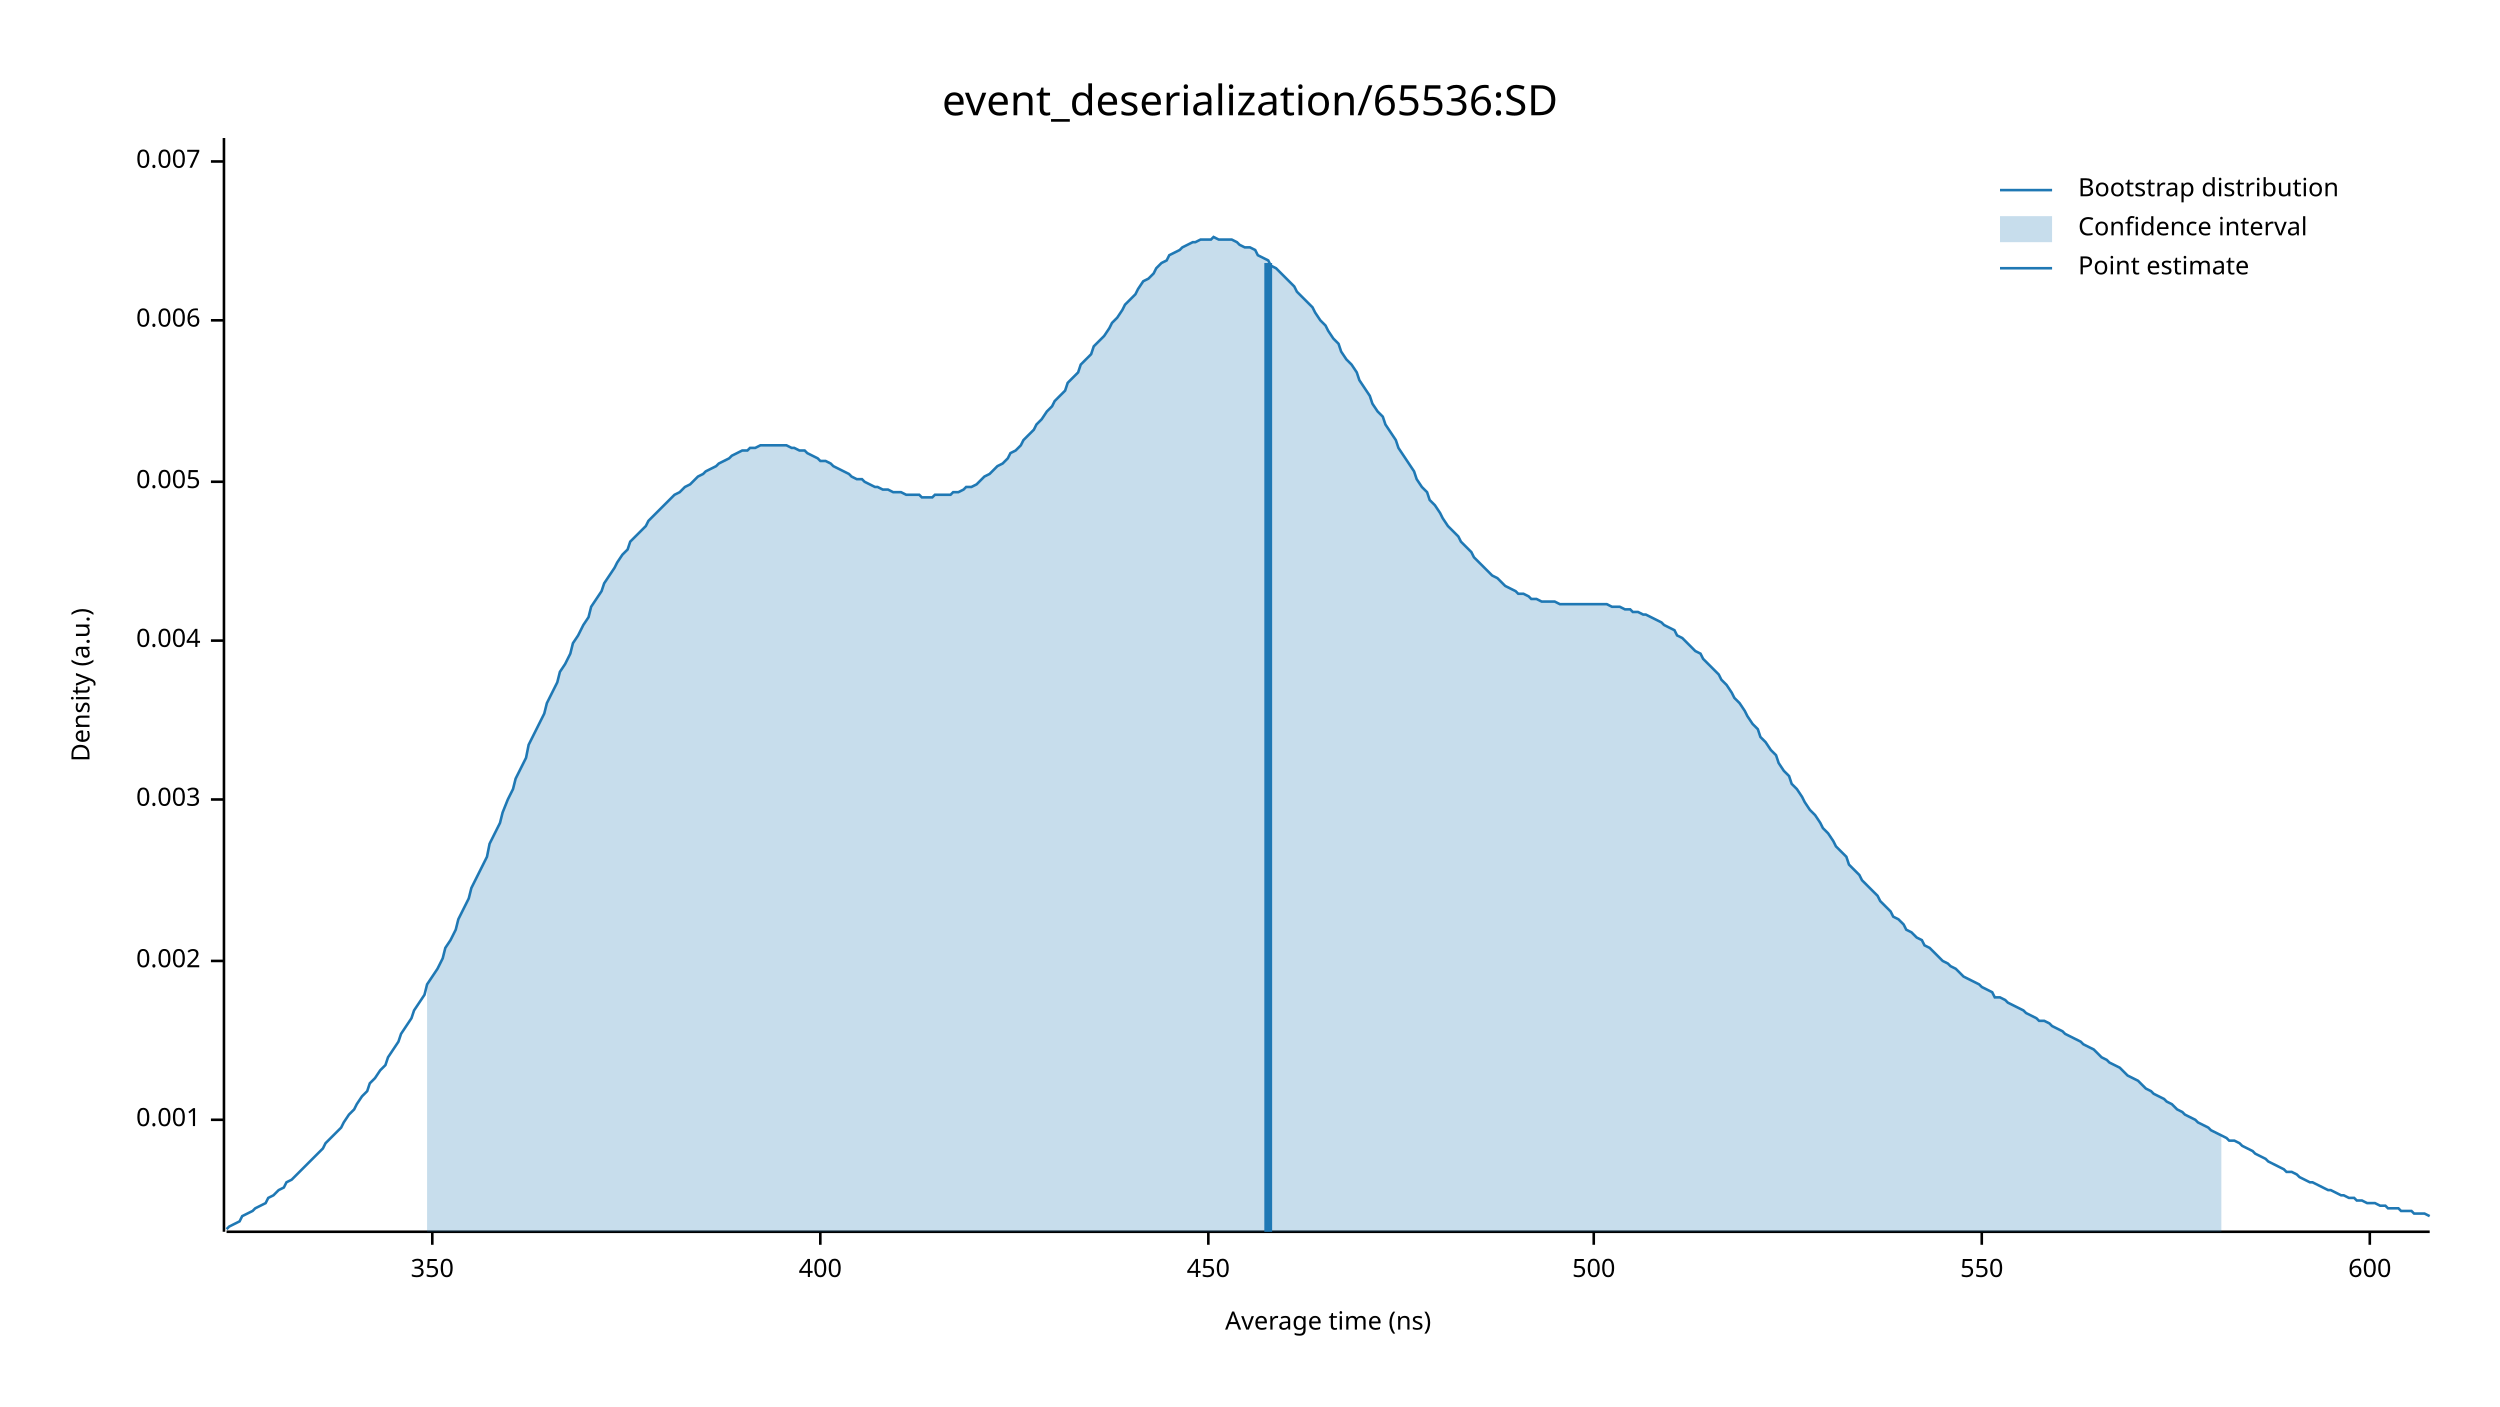
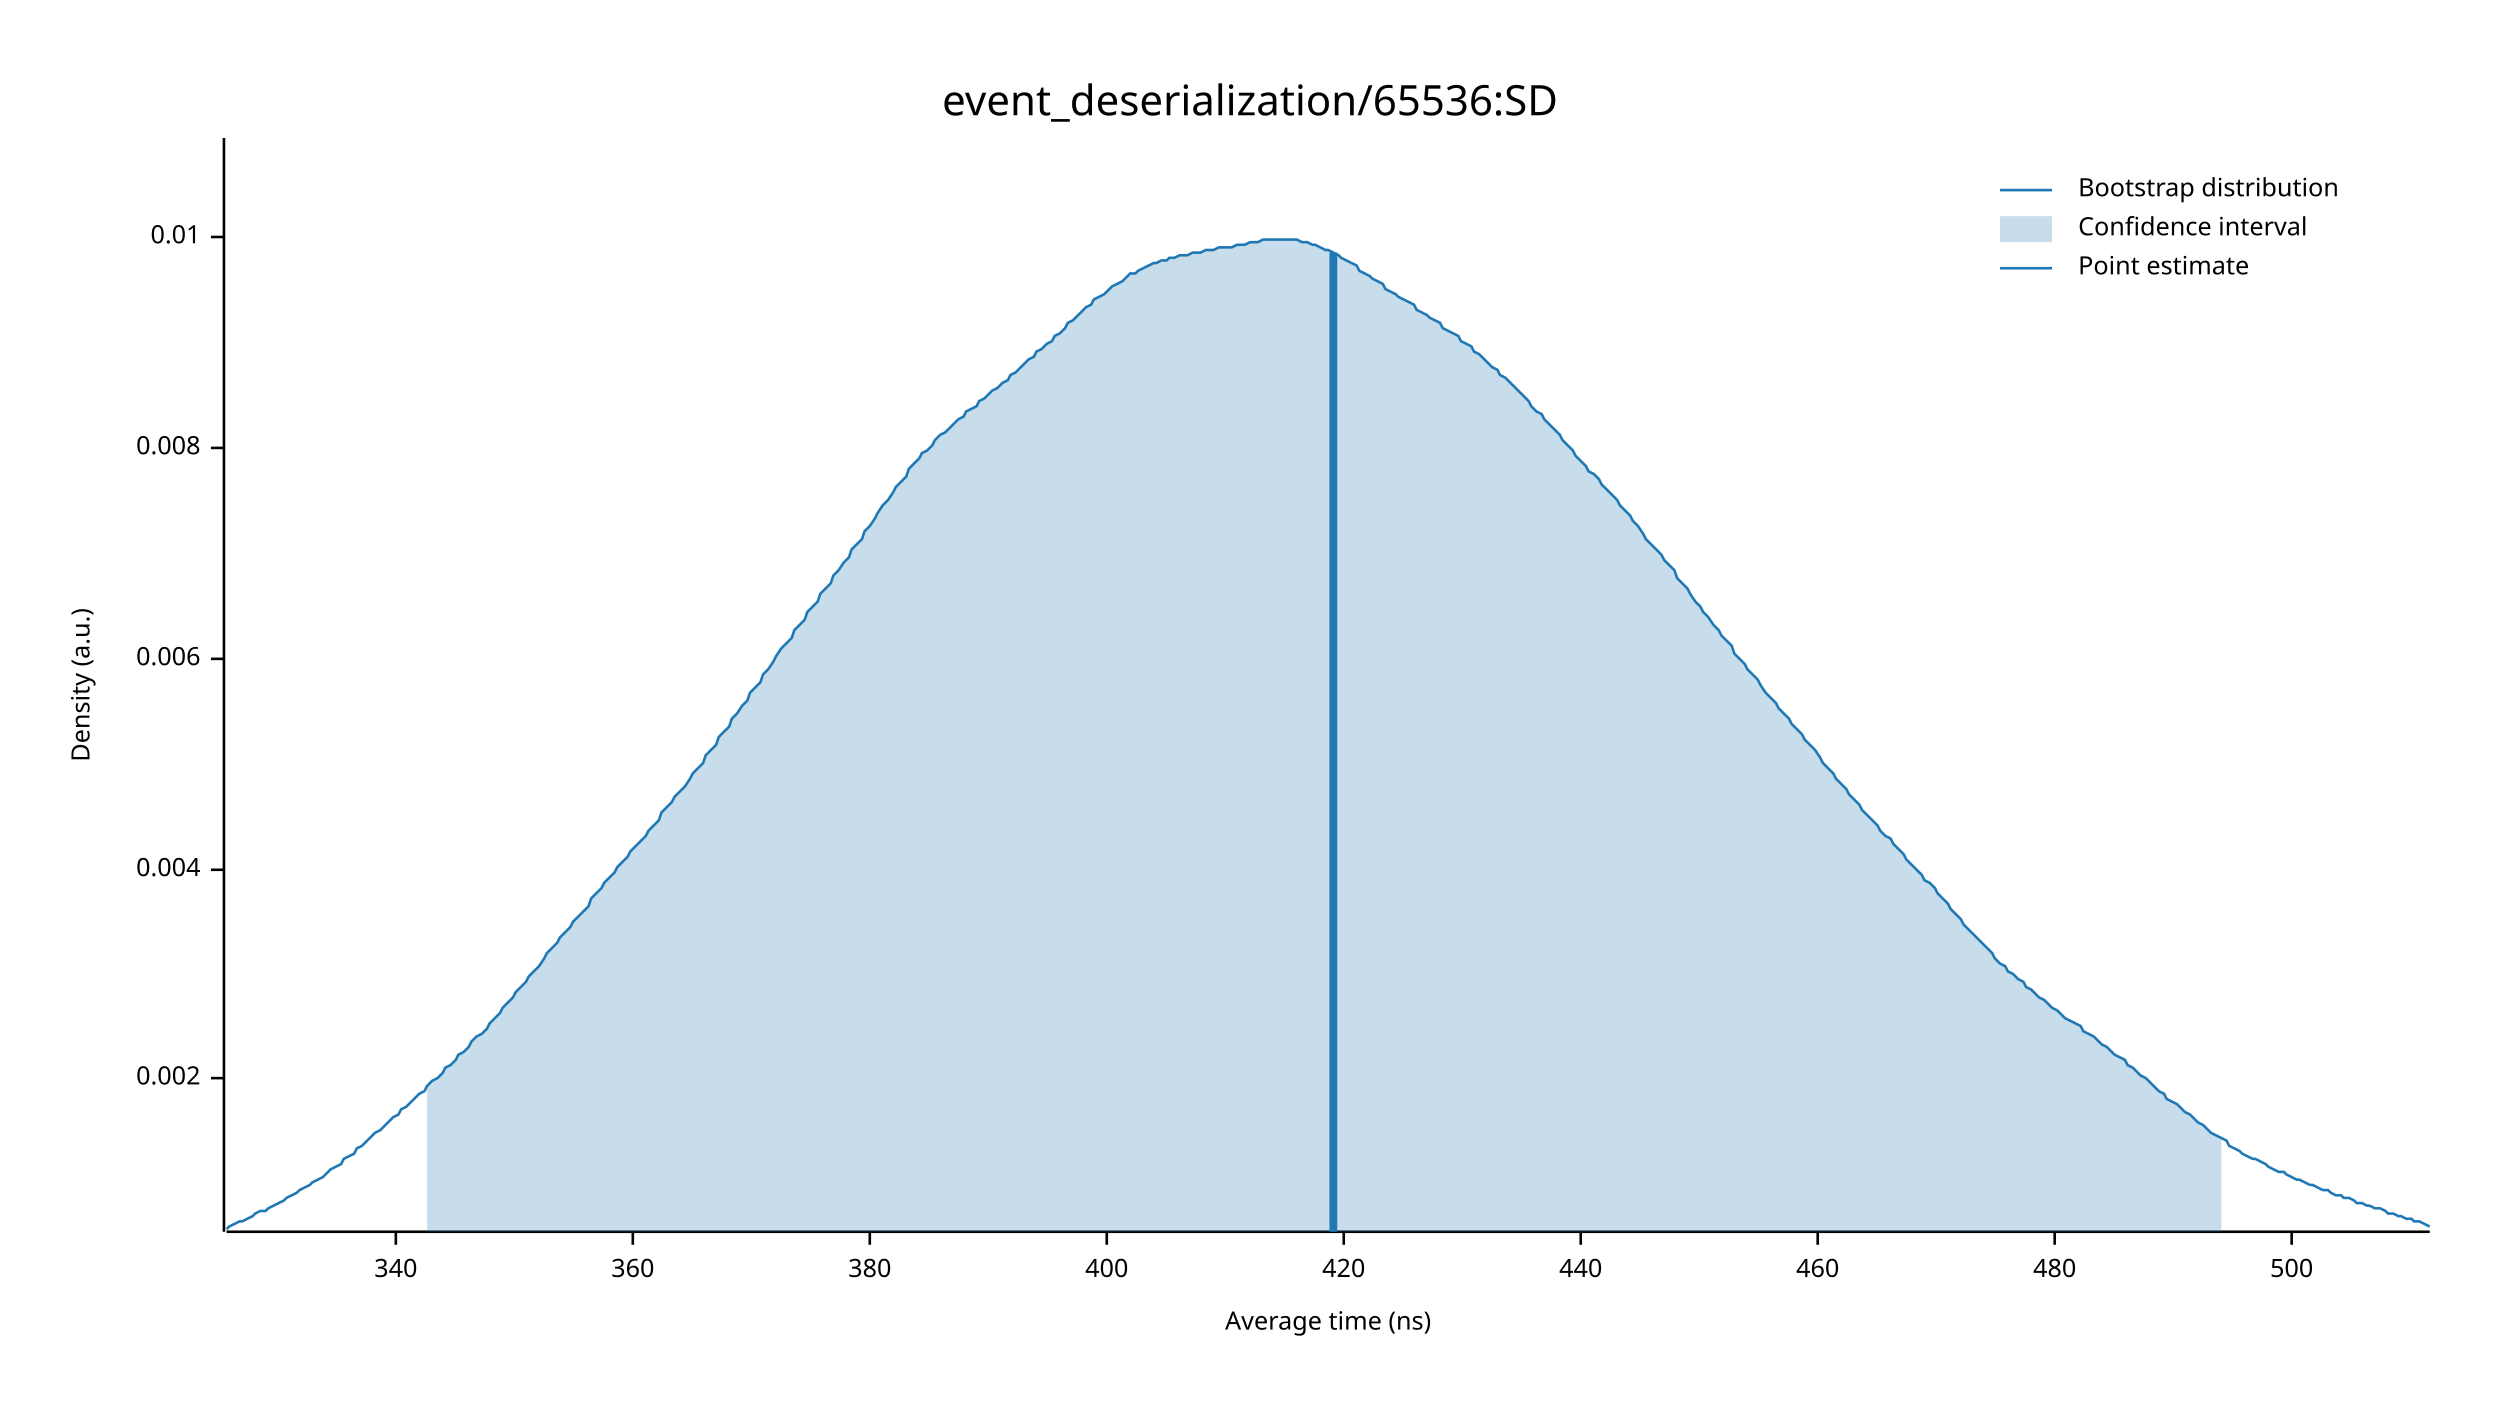
<svg xmlns="http://www.w3.org/2000/svg" width="960" height="540" viewBox="0 0 960 540">
  <text x="480" y="32" dy="0.76em" text-anchor="middle" font-family="sans-serif" font-size="16.129" opacity="1" fill="#000000">
event_deserialization/65536:SD
</text>
  <text x="27" y="263" dy="0.76em" text-anchor="middle" font-family="sans-serif" font-size="9.677" opacity="1" fill="#000000" transform="rotate(270, 27, 263)">
Density (a.u.)
</text>
  <text x="510" y="513" dy="-0.5ex" text-anchor="middle" font-family="sans-serif" font-size="9.677" opacity="1" fill="#000000">
Average time (ns)
</text>
  <polyline fill="none" opacity="1" stroke="#000000" stroke-width="1" points="86,53 86,473 " />
-   <text x="77" y="430" dy="0.5ex" text-anchor="end" font-family="sans-serif" font-size="9.677" opacity="1" fill="#000000">
- 0.001
- </text>
-   <polyline fill="none" opacity="1" stroke="#000000" stroke-width="1" points="81,430 86,430 " />
-   <text x="77" y="369" dy="0.5ex" text-anchor="end" font-family="sans-serif" font-size="9.677" opacity="1" fill="#000000">
+   <text x="77" y="414" dy="0.5ex" text-anchor="end" font-family="sans-serif" font-size="9.677" opacity="1" fill="#000000">
0.002
</text>
-   <polyline fill="none" opacity="1" stroke="#000000" stroke-width="1" points="81,369 86,369 " />
-   <text x="77" y="307" dy="0.5ex" text-anchor="end" font-family="sans-serif" font-size="9.677" opacity="1" fill="#000000">
- 0.003
- </text>
-   <polyline fill="none" opacity="1" stroke="#000000" stroke-width="1" points="81,307 86,307 " />
-   <text x="77" y="246" dy="0.5ex" text-anchor="end" font-family="sans-serif" font-size="9.677" opacity="1" fill="#000000">
+   <polyline fill="none" opacity="1" stroke="#000000" stroke-width="1" points="81,414 86,414 " />
+   <text x="77" y="334" dy="0.5ex" text-anchor="end" font-family="sans-serif" font-size="9.677" opacity="1" fill="#000000">
0.004
</text>
-   <polyline fill="none" opacity="1" stroke="#000000" stroke-width="1" points="81,246 86,246 " />
-   <text x="77" y="185" dy="0.5ex" text-anchor="end" font-family="sans-serif" font-size="9.677" opacity="1" fill="#000000">
- 0.005
- </text>
-   <polyline fill="none" opacity="1" stroke="#000000" stroke-width="1" points="81,185 86,185 " />
-   <text x="77" y="123" dy="0.5ex" text-anchor="end" font-family="sans-serif" font-size="9.677" opacity="1" fill="#000000">
+   <polyline fill="none" opacity="1" stroke="#000000" stroke-width="1" points="81,334 86,334 " />
+   <text x="77" y="253" dy="0.5ex" text-anchor="end" font-family="sans-serif" font-size="9.677" opacity="1" fill="#000000">
0.006
</text>
-   <polyline fill="none" opacity="1" stroke="#000000" stroke-width="1" points="81,123 86,123 " />
-   <text x="77" y="62" dy="0.5ex" text-anchor="end" font-family="sans-serif" font-size="9.677" opacity="1" fill="#000000">
- 0.007
+   <polyline fill="none" opacity="1" stroke="#000000" stroke-width="1" points="81,253 86,253 " />
+   <text x="77" y="172" dy="0.5ex" text-anchor="end" font-family="sans-serif" font-size="9.677" opacity="1" fill="#000000">
+ 0.008
</text>
-   <polyline fill="none" opacity="1" stroke="#000000" stroke-width="1" points="81,62 86,62 " />
+   <polyline fill="none" opacity="1" stroke="#000000" stroke-width="1" points="81,172 86,172 " />
+   <text x="77" y="91" dy="0.5ex" text-anchor="end" font-family="sans-serif" font-size="9.677" opacity="1" fill="#000000">
+ 0.01
+ </text>
+   <polyline fill="none" opacity="1" stroke="#000000" stroke-width="1" points="81,91 86,91 " />
  <polyline fill="none" opacity="1" stroke="#000000" stroke-width="1" points="87,473 933,473 " />
-   <text x="166" y="483" dy="0.76em" text-anchor="middle" font-family="sans-serif" font-size="9.677" opacity="1" fill="#000000">
- 350
+   <text x="152" y="483" dy="0.76em" text-anchor="middle" font-family="sans-serif" font-size="9.677" opacity="1" fill="#000000">
+ 340
</text>
-   <polyline fill="none" opacity="1" stroke="#000000" stroke-width="1" points="166,473 166,478 " />
-   <text x="315" y="483" dy="0.76em" text-anchor="middle" font-family="sans-serif" font-size="9.677" opacity="1" fill="#000000">
+   <polyline fill="none" opacity="1" stroke="#000000" stroke-width="1" points="152,473 152,478 " />
+   <text x="243" y="483" dy="0.76em" text-anchor="middle" font-family="sans-serif" font-size="9.677" opacity="1" fill="#000000">
+ 360
+ </text>
+   <polyline fill="none" opacity="1" stroke="#000000" stroke-width="1" points="243,473 243,478 " />
+   <text x="334" y="483" dy="0.76em" text-anchor="middle" font-family="sans-serif" font-size="9.677" opacity="1" fill="#000000">
+ 380
+ </text>
+   <polyline fill="none" opacity="1" stroke="#000000" stroke-width="1" points="334,473 334,478 " />
+   <text x="425" y="483" dy="0.76em" text-anchor="middle" font-family="sans-serif" font-size="9.677" opacity="1" fill="#000000">
400
</text>
-   <polyline fill="none" opacity="1" stroke="#000000" stroke-width="1" points="315,473 315,478 " />
-   <text x="464" y="483" dy="0.76em" text-anchor="middle" font-family="sans-serif" font-size="9.677" opacity="1" fill="#000000">
- 450
+   <polyline fill="none" opacity="1" stroke="#000000" stroke-width="1" points="425,473 425,478 " />
+   <text x="516" y="483" dy="0.76em" text-anchor="middle" font-family="sans-serif" font-size="9.677" opacity="1" fill="#000000">
+ 420
</text>
-   <polyline fill="none" opacity="1" stroke="#000000" stroke-width="1" points="464,473 464,478 " />
-   <text x="612" y="483" dy="0.76em" text-anchor="middle" font-family="sans-serif" font-size="9.677" opacity="1" fill="#000000">
+   <polyline fill="none" opacity="1" stroke="#000000" stroke-width="1" points="516,473 516,478 " />
+   <text x="607" y="483" dy="0.76em" text-anchor="middle" font-family="sans-serif" font-size="9.677" opacity="1" fill="#000000">
+ 440
+ </text>
+   <polyline fill="none" opacity="1" stroke="#000000" stroke-width="1" points="607,473 607,478 " />
+   <text x="698" y="483" dy="0.76em" text-anchor="middle" font-family="sans-serif" font-size="9.677" opacity="1" fill="#000000">
+ 460
+ </text>
+   <polyline fill="none" opacity="1" stroke="#000000" stroke-width="1" points="698,473 698,478 " />
+   <text x="789" y="483" dy="0.76em" text-anchor="middle" font-family="sans-serif" font-size="9.677" opacity="1" fill="#000000">
+ 480
+ </text>
+   <polyline fill="none" opacity="1" stroke="#000000" stroke-width="1" points="789,473 789,478 " />
+   <text x="880" y="483" dy="0.76em" text-anchor="middle" font-family="sans-serif" font-size="9.677" opacity="1" fill="#000000">
500
</text>
-   <polyline fill="none" opacity="1" stroke="#000000" stroke-width="1" points="612,473 612,478 " />
-   <text x="761" y="483" dy="0.76em" text-anchor="middle" font-family="sans-serif" font-size="9.677" opacity="1" fill="#000000">
- 550
- </text>
-   <polyline fill="none" opacity="1" stroke="#000000" stroke-width="1" points="761,473 761,478 " />
-   <text x="910" y="483" dy="0.76em" text-anchor="middle" font-family="sans-serif" font-size="9.677" opacity="1" fill="#000000">
- 600
- </text>
-   <polyline fill="none" opacity="1" stroke="#000000" stroke-width="1" points="910,473 910,478 " />
-   <polyline fill="none" opacity="1" stroke="#1F78B4" stroke-width="1" points="87,472 88,471 90,470 92,469 93,467 95,466 97,465 98,464 100,463 102,462 103,460 105,459 107,457 109,456 110,454 112,453 114,451 115,450 117,448 119,446 120,445 122,443 124,441 125,439 127,437 129,435 131,433 132,431 134,428 136,426 137,424 139,421 141,419 142,416 144,414 146,411 148,409 149,406 151,403 153,400 154,397 156,394 158,391 159,388 161,385 163,382 164,378 166,375 168,372 170,368 171,364 173,361 175,357 176,353 178,349 180,345 181,341 183,337 185,333 187,329 188,324 190,320 192,316 193,312 195,307 197,303 198,299 200,295 202,291 203,286 205,282 207,278 209,274 210,270 212,266 214,262 215,258 217,255 219,251 220,247 222,244 224,240 226,237 227,233 229,230 231,227 232,224 234,221 236,218 237,216 239,213 241,211 242,208 244,206 246,204 248,202 249,200 251,198 253,196 254,195 256,193 258,191 259,190 261,189 263,187 265,186 266,185 268,183 270,182 271,181 273,180 275,179 276,178 278,177 280,176 281,175 283,174 285,173 287,173 288,172 290,172 292,171 293,171 295,171 297,171 298,171 300,171 302,171 304,172 305,172 307,173 309,173 310,174 312,175 314,176 315,177 317,177 319,178 320,179 322,180 324,181 326,182 327,183 329,184 331,184 332,185 334,186 336,187 337,187 339,188 341,188 343,189 344,189 346,189 348,190 349,190 351,190 353,190 354,191 356,191 358,191 359,190 361,190 363,190 365,190 366,189 368,189 370,188 371,187 373,187 375,186 376,185 378,183 380,182 381,181 383,179 385,178 387,176 388,174 390,173 392,171 393,169 395,167 397,165 398,163 400,161 402,158 404,156 405,154 407,152 409,150 410,147 412,145 414,143 415,140 417,138 419,136 420,133 422,131 424,129 426,126 427,124 429,122 431,119 432,117 434,115 436,113 437,111 439,108 441,107 443,105 444,103 446,101 448,100 449,98 451,97 453,96 454,95 456,94 458,93 459,93 461,92 463,92 465,92 466,91 468,92 470,92 471,92 473,92 475,93 476,94 478,95 480,95 482,96 483,98 485,99 487,100 488,102 490,103 492,105 493,106 495,108 497,110 498,112 500,114 502,116 504,118 505,120 507,123 509,125 510,127 512,130 514,132 515,135 517,138 519,140 521,143 522,146 524,149 526,152 527,155 529,158 531,160 532,163 534,166 536,169 537,172 539,175 541,178 543,181 544,184 546,187 548,189 549,192 551,194 553,197 554,199 556,202 558,204 560,206 561,208 563,210 565,212 566,214 568,216 570,218 571,219 573,221 575,222 576,223 578,225 580,226 582,227 583,228 585,228 587,229 588,230 590,230 592,231 593,231 595,231 597,231 599,232 600,232 602,232 604,232 605,232 607,232 609,232 610,232 612,232 614,232 615,232 617,232 619,233 621,233 622,233 624,234 626,234 627,235 629,235 631,236 632,236 634,237 636,238 638,239 639,240 641,241 643,242 644,244 646,245 648,247 649,248 651,250 653,251 654,253 656,255 658,257 660,259 661,261 663,263 665,266 666,268 668,270 670,273 671,275 673,278 675,280 676,283 678,285 680,288 682,290 683,293 685,296 687,298 688,301 690,303 692,306 693,308 695,311 697,313 699,316 700,318 702,320 704,323 705,325 707,327 709,329 710,332 712,334 714,336 715,338 717,340 719,342 721,344 722,346 724,348 726,350 727,352 729,353 731,355 732,357 734,358 736,360 738,361 739,363 741,364 743,366 744,367 746,369 748,370 749,371 751,372 753,374 754,375 756,376 758,377 760,378 761,379 763,380 765,381 766,383 768,383 770,384 771,385 773,386 775,387 777,388 778,389 780,390 782,391 783,392 785,392 787,393 788,394 790,395 792,396 793,397 795,398 797,399 799,400 800,401 802,402 804,403 805,404 807,406 809,407 810,408 812,409 814,410 816,412 817,413 819,414 821,415 822,416 824,418 826,419 827,420 829,421 831,422 832,423 834,424 836,426 838,427 839,428 841,429 843,430 844,431 846,432 848,433 849,434 851,435 853,436 855,437 856,438 858,438 860,439 861,440 863,441 865,442 866,443 868,444 870,445 871,446 873,447 875,448 877,449 878,450 880,450 882,451 883,452 885,453 887,454 888,454 890,455 892,456 894,457 895,457 897,458 899,459 900,459 902,460 904,460 905,461 907,461 909,462 910,462 912,462 914,463 916,463 917,464 919,464 921,464 922,465 924,465 926,465 927,466 929,466 931,466 933,467 " />
-   <polygon opacity="0.25" fill="#1F78B4" points="164,378 166,375 168,372 170,368 171,364 173,361 175,357 176,353 178,349 180,345 181,341 183,337 185,333 187,329 188,324 190,320 192,316 193,312 195,307 197,303 198,299 200,295 202,291 203,286 205,282 207,278 209,274 210,270 212,266 214,262 215,258 217,255 219,251 220,247 222,244 224,240 226,237 227,233 229,230 231,227 232,224 234,221 236,218 237,216 239,213 241,211 242,208 244,206 246,204 248,202 249,200 251,198 253,196 254,195 256,193 258,191 259,190 261,189 263,187 265,186 266,185 268,183 270,182 271,181 273,180 275,179 276,178 278,177 280,176 281,175 283,174 285,173 287,173 288,172 290,172 292,171 293,171 295,171 297,171 298,171 300,171 302,171 304,172 305,172 307,173 309,173 310,174 312,175 314,176 315,177 317,177 319,178 320,179 322,180 324,181 326,182 327,183 329,184 331,184 332,185 334,186 336,187 337,187 339,188 341,188 343,189 344,189 346,189 348,190 349,190 351,190 353,190 354,191 356,191 358,191 359,190 361,190 363,190 365,190 366,189 368,189 370,188 371,187 373,187 375,186 376,185 378,183 380,182 381,181 383,179 385,178 387,176 388,174 390,173 392,171 393,169 395,167 397,165 398,163 400,161 402,158 404,156 405,154 407,152 409,150 410,147 412,145 414,143 415,140 417,138 419,136 420,133 422,131 424,129 426,126 427,124 429,122 431,119 432,117 434,115 436,113 437,111 439,108 441,107 443,105 444,103 446,101 448,100 449,98 451,97 453,96 454,95 456,94 458,93 459,93 461,92 463,92 465,92 466,91 468,92 470,92 471,92 473,92 475,93 476,94 478,95 480,95 482,96 483,98 485,99 487,100 488,102 490,103 492,105 493,106 495,108 497,110 498,112 500,114 502,116 504,118 505,120 507,123 509,125 510,127 512,130 514,132 515,135 517,138 519,140 521,143 522,146 524,149 526,152 527,155 529,158 531,160 532,163 534,166 536,169 537,172 539,175 541,178 543,181 544,184 546,187 548,189 549,192 551,194 553,197 554,199 556,202 558,204 560,206 561,208 563,210 565,212 566,214 568,216 570,218 571,219 573,221 575,222 576,223 578,225 580,226 582,227 583,228 585,228 587,229 588,230 590,230 592,231 593,231 595,231 597,231 599,232 600,232 602,232 604,232 605,232 607,232 609,232 610,232 612,232 614,232 615,232 617,232 619,233 621,233 622,233 624,234 626,234 627,235 629,235 631,236 632,236 634,237 636,238 638,239 639,240 641,241 643,242 644,244 646,245 648,247 649,248 651,250 653,251 654,253 656,255 658,257 660,259 661,261 663,263 665,266 666,268 668,270 670,273 671,275 673,278 675,280 676,283 678,285 680,288 682,290 683,293 685,296 687,298 688,301 690,303 692,306 693,308 695,311 697,313 699,316 700,318 702,320 704,323 705,325 707,327 709,329 710,332 712,334 714,336 715,338 717,340 719,342 721,344 722,346 724,348 726,350 727,352 729,353 731,355 732,357 734,358 736,360 738,361 739,363 741,364 743,366 744,367 746,369 748,370 749,371 751,372 753,374 754,375 756,376 758,377 760,378 761,379 763,380 765,381 766,383 768,383 770,384 771,385 773,386 775,387 777,388 778,389 780,390 782,391 783,392 785,392 787,393 788,394 790,395 792,396 793,397 795,398 797,399 799,400 800,401 802,402 804,403 805,404 807,406 809,407 810,408 812,409 814,410 816,412 817,413 819,414 821,415 822,416 824,418 826,419 827,420 829,421 831,422 832,423 834,424 836,426 838,427 839,428 841,429 843,430 844,431 846,432 848,433 849,434 851,435 853,436 853,473 164,473 " />
-   <polyline fill="none" opacity="1" stroke="#1F78B4" stroke-width="3" points="487,473 487,101 " />
+   <polyline fill="none" opacity="1" stroke="#000000" stroke-width="1" points="880,473 880,478 " />
+   <polyline fill="none" opacity="1" stroke="#1F78B4" stroke-width="1" points="87,472 88,471 90,470 92,469 93,469 95,468 97,467 98,466 100,465 102,465 103,464 105,463 107,462 109,461 110,460 112,459 114,458 115,457 117,456 119,455 120,454 122,453 124,452 125,451 127,449 129,448 131,447 132,445 134,444 136,443 137,441 139,440 141,438 142,437 144,435 146,434 148,432 149,431 151,429 153,428 154,426 156,425 158,423 159,422 161,420 163,419 164,417 166,415 168,414 170,412 171,410 173,409 175,407 176,405 178,404 180,402 181,400 183,398 185,397 187,395 188,393 190,391 192,389 193,387 195,385 197,383 198,381 200,379 202,377 203,375 205,373 207,371 209,368 210,366 212,364 214,362 215,360 217,358 219,356 220,354 222,352 224,350 226,348 227,345 229,343 231,341 232,339 234,337 236,335 237,333 239,331 241,329 242,327 244,325 246,323 248,321 249,319 251,317 253,315 254,312 256,310 258,308 259,306 261,304 263,302 265,299 266,297 268,295 270,293 271,290 273,288 275,286 276,283 278,281 280,279 281,276 283,274 285,271 287,269 288,266 290,264 292,262 293,259 295,257 297,254 298,252 300,249 302,247 304,245 305,242 307,240 309,238 310,235 312,233 314,231 315,228 317,226 319,224 320,221 322,219 324,216 326,214 327,211 329,209 331,207 332,204 334,202 336,199 337,197 339,194 341,192 343,189 344,187 346,185 348,183 349,180 351,178 353,176 354,174 356,173 358,171 359,169 361,167 363,166 365,164 366,163 368,161 370,160 371,158 373,157 375,156 376,154 378,153 380,151 381,150 383,149 385,147 387,146 388,144 390,143 392,141 393,140 395,138 397,137 398,135 400,134 402,132 404,131 405,129 407,128 409,126 410,124 412,123 414,121 415,120 417,118 419,117 420,115 422,114 424,113 426,111 427,110 429,109 431,108 432,107 434,105 436,105 437,104 439,103 441,102 443,101 444,101 446,100 448,100 449,99 451,99 453,98 454,98 456,98 458,97 459,97 461,97 463,96 465,96 466,96 468,95 470,95 471,95 473,95 475,94 476,94 478,94 480,93 482,93 483,93 485,92 487,92 488,92 490,92 492,92 493,92 495,92 497,92 498,92 500,93 502,93 504,94 505,94 507,95 509,96 510,96 512,97 514,98 515,99 517,100 519,101 521,102 522,104 524,105 526,106 527,107 529,108 531,109 532,111 534,112 536,113 537,114 539,115 541,116 543,117 544,119 546,120 548,121 549,122 551,123 553,124 554,126 556,127 558,128 560,129 561,131 563,132 565,133 566,135 568,136 570,138 571,139 573,141 575,142 576,144 578,145 580,147 582,149 583,150 585,152 587,154 588,156 590,158 592,159 593,161 595,163 597,165 599,167 600,169 602,171 604,173 605,175 607,177 609,179 610,181 612,182 614,184 615,186 617,188 619,190 621,192 622,194 624,196 626,198 627,200 629,202 631,205 632,207 634,209 636,211 638,213 639,215 641,217 643,219 644,222 646,224 648,226 649,228 651,231 653,233 654,235 656,237 658,240 660,242 661,244 663,246 665,248 666,251 668,253 670,255 671,257 673,259 675,261 676,263 678,266 680,268 682,270 683,272 685,274 687,276 688,278 690,280 692,282 693,284 695,286 697,288 699,291 700,293 702,295 704,297 705,299 707,301 709,303 710,305 712,307 714,309 715,311 717,313 719,315 721,317 722,319 724,321 726,322 727,324 729,326 731,328 732,330 734,332 736,334 738,336 739,338 741,339 743,341 744,343 746,345 748,347 749,349 751,351 753,353 754,355 756,357 758,359 760,361 761,362 763,364 765,366 766,368 768,370 770,371 771,373 773,374 775,376 777,377 778,379 780,380 782,382 783,383 785,384 787,386 788,387 790,388 792,390 793,391 795,392 797,393 799,394 800,396 802,397 804,398 805,399 807,401 809,402 810,403 812,405 814,406 816,407 817,409 819,410 821,412 822,413 824,414 826,416 827,417 829,419 831,420 832,422 834,423 836,424 838,426 839,427 841,428 843,430 844,431 846,432 848,434 849,435 851,436 853,437 855,438 856,440 858,441 860,442 861,443 863,444 865,445 866,445 868,446 870,447 871,448 873,449 875,450 877,450 878,451 880,452 882,453 883,453 885,454 887,455 888,455 890,456 892,457 894,457 895,458 897,459 899,459 900,460 902,460 904,461 905,462 907,462 909,463 910,463 912,464 914,464 916,465 917,466 919,466 921,467 922,467 924,468 926,468 927,469 929,469 931,470 933,471 " />
+   <polygon opacity="0.25" fill="#1F78B4" points="164,417 166,415 168,414 170,412 171,410 173,409 175,407 176,405 178,404 180,402 181,400 183,398 185,397 187,395 188,393 190,391 192,389 193,387 195,385 197,383 198,381 200,379 202,377 203,375 205,373 207,371 209,368 210,366 212,364 214,362 215,360 217,358 219,356 220,354 222,352 224,350 226,348 227,345 229,343 231,341 232,339 234,337 236,335 237,333 239,331 241,329 242,327 244,325 246,323 248,321 249,319 251,317 253,315 254,312 256,310 258,308 259,306 261,304 263,302 265,299 266,297 268,295 270,293 271,290 273,288 275,286 276,283 278,281 280,279 281,276 283,274 285,271 287,269 288,266 290,264 292,262 293,259 295,257 297,254 298,252 300,249 302,247 304,245 305,242 307,240 309,238 310,235 312,233 314,231 315,228 317,226 319,224 320,221 322,219 324,216 326,214 327,211 329,209 331,207 332,204 334,202 336,199 337,197 339,194 341,192 343,189 344,187 346,185 348,183 349,180 351,178 353,176 354,174 356,173 358,171 359,169 361,167 363,166 365,164 366,163 368,161 370,160 371,158 373,157 375,156 376,154 378,153 380,151 381,150 383,149 385,147 387,146 388,144 390,143 392,141 393,140 395,138 397,137 398,135 400,134 402,132 404,131 405,129 407,128 409,126 410,124 412,123 414,121 415,120 417,118 419,117 420,115 422,114 424,113 426,111 427,110 429,109 431,108 432,107 434,105 436,105 437,104 439,103 441,102 443,101 444,101 446,100 448,100 449,99 451,99 453,98 454,98 456,98 458,97 459,97 461,97 463,96 465,96 466,96 468,95 470,95 471,95 473,95 475,94 476,94 478,94 480,93 482,93 483,93 485,92 487,92 488,92 490,92 492,92 493,92 495,92 497,92 498,92 500,93 502,93 504,94 505,94 507,95 509,96 510,96 512,97 514,98 515,99 517,100 519,101 521,102 522,104 524,105 526,106 527,107 529,108 531,109 532,111 534,112 536,113 537,114 539,115 541,116 543,117 544,119 546,120 548,121 549,122 551,123 553,124 554,126 556,127 558,128 560,129 561,131 563,132 565,133 566,135 568,136 570,138 571,139 573,141 575,142 576,144 578,145 580,147 582,149 583,150 585,152 587,154 588,156 590,158 592,159 593,161 595,163 597,165 599,167 600,169 602,171 604,173 605,175 607,177 609,179 610,181 612,182 614,184 615,186 617,188 619,190 621,192 622,194 624,196 626,198 627,200 629,202 631,205 632,207 634,209 636,211 638,213 639,215 641,217 643,219 644,222 646,224 648,226 649,228 651,231 653,233 654,235 656,237 658,240 660,242 661,244 663,246 665,248 666,251 668,253 670,255 671,257 673,259 675,261 676,263 678,266 680,268 682,270 683,272 685,274 687,276 688,278 690,280 692,282 693,284 695,286 697,288 699,291 700,293 702,295 704,297 705,299 707,301 709,303 710,305 712,307 714,309 715,311 717,313 719,315 721,317 722,319 724,321 726,322 727,324 729,326 731,328 732,330 734,332 736,334 738,336 739,338 741,339 743,341 744,343 746,345 748,347 749,349 751,351 753,353 754,355 756,357 758,359 760,361 761,362 763,364 765,366 766,368 768,370 770,371 771,373 773,374 775,376 777,377 778,379 780,380 782,382 783,383 785,384 787,386 788,387 790,388 792,390 793,391 795,392 797,393 799,394 800,396 802,397 804,398 805,399 807,401 809,402 810,403 812,405 814,406 816,407 817,409 819,410 821,412 822,413 824,414 826,416 827,417 829,419 831,420 832,422 834,423 836,424 838,426 839,427 841,428 843,430 844,431 846,432 848,434 849,435 851,436 853,437 853,473 164,473 " />
+   <polyline fill="none" opacity="1" stroke="#1F78B4" stroke-width="3" points="512,473 512,97 " />
  <text x="798" y="68" dy="0.76em" text-anchor="start" font-family="sans-serif" font-size="9.677" opacity="1" fill="#000000">
Bootstrap distribution
</text>
  <text x="798" y="83" dy="0.76em" text-anchor="start" font-family="sans-serif" font-size="9.677" opacity="1" fill="#000000">
Confidence interval
</text>
  <text x="798" y="98" dy="0.76em" text-anchor="start" font-family="sans-serif" font-size="9.677" opacity="1" fill="#000000">
Point estimate
</text>
  <polyline fill="none" opacity="1" stroke="#1F78B4" stroke-width="1" points="768,73 788,73 " />
  <rect x="768" y="83" width="20" height="10" opacity="0.25" fill="#1F78B4" stroke="none" />
  <polyline fill="none" opacity="1" stroke="#1F78B4" stroke-width="1" points="768,103 788,103 " />
</svg>
